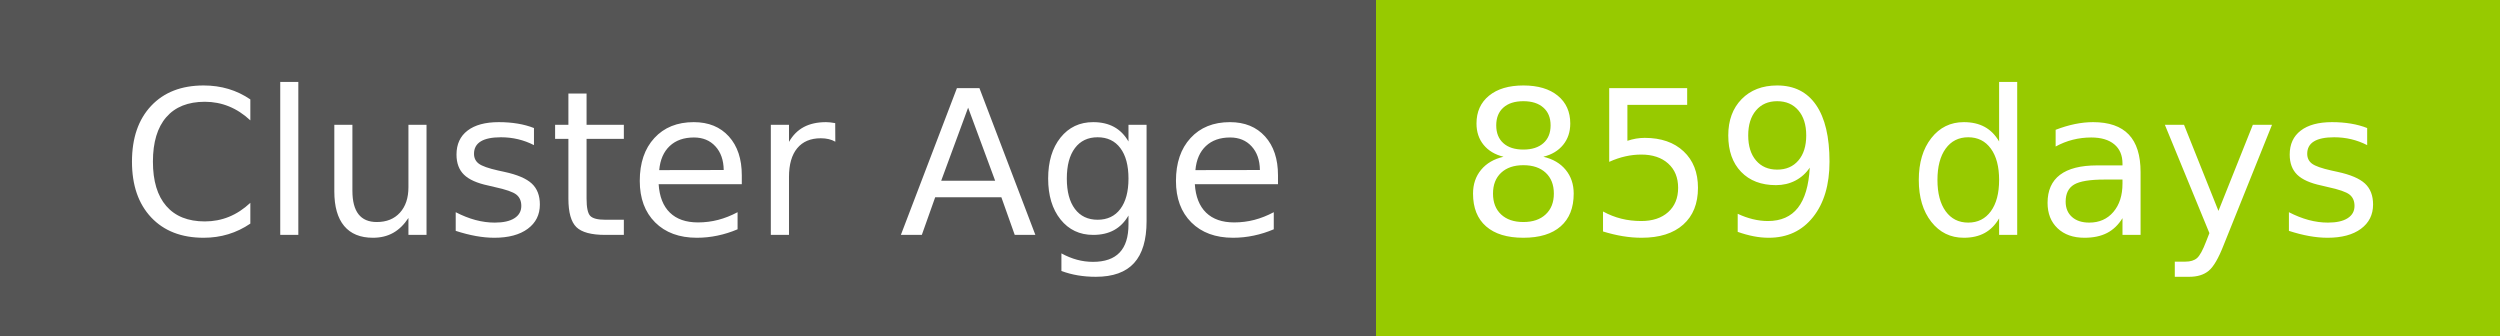
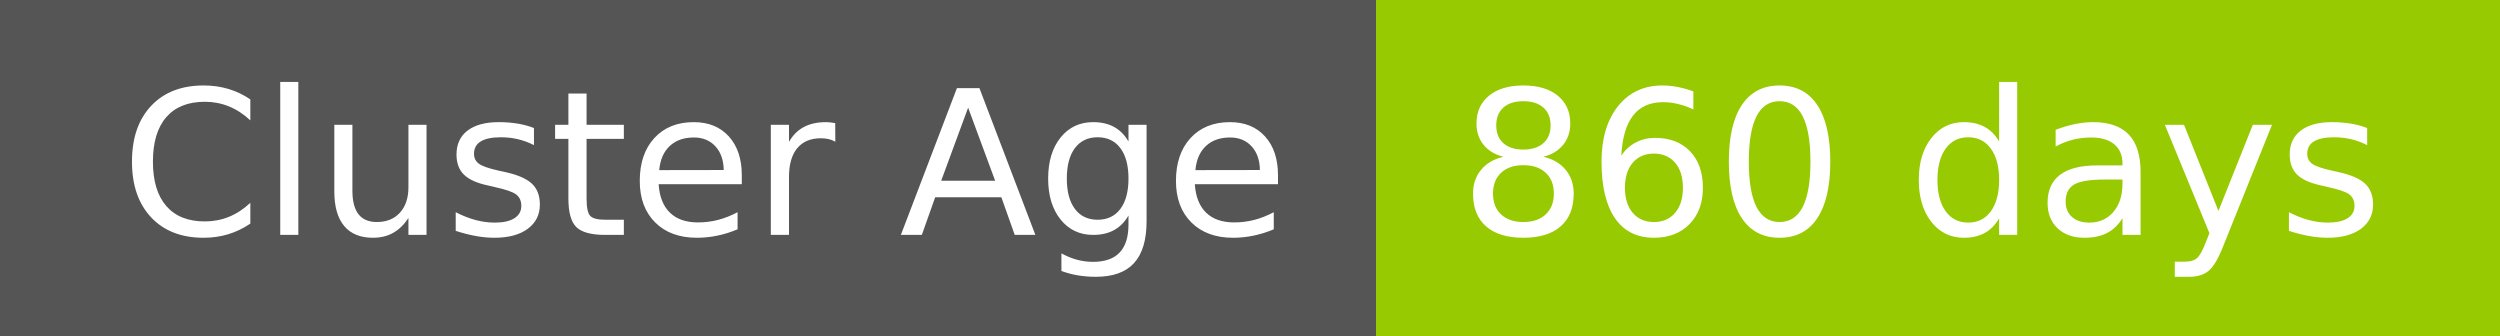
- <svg xmlns="http://www.w3.org/2000/svg" width="149" height="20" role="img" aria-label="Cluster Age: 859 days">
+ <svg xmlns="http://www.w3.org/2000/svg" width="149" height="20" role="img" aria-label="Cluster Age: 860 days">
  <g shape-rendering="crispEdges">
    <rect width="82" height="20" fill="#555" />
    <rect x="82" width="67" height="20" fill="#97ca00" />
  </g>
  <g fill="#fff" text-anchor="middle" font-family="Verdana,Geneva,DejaVu Sans,sans-serif" text-rendering="geometricPrecision" font-size="120">
    <text x="420" y="140" transform="scale(.1)" fill="#fff" textLength="694">Cluster Age</text>
-     <text x="1145" y="140" transform="scale(.1)" fill="#fff" textLength="551">859 days</text>
+     <text x="1145" y="140" transform="scale(.1)" fill="#fff" textLength="551">860 days</text>
  </g>
</svg>
